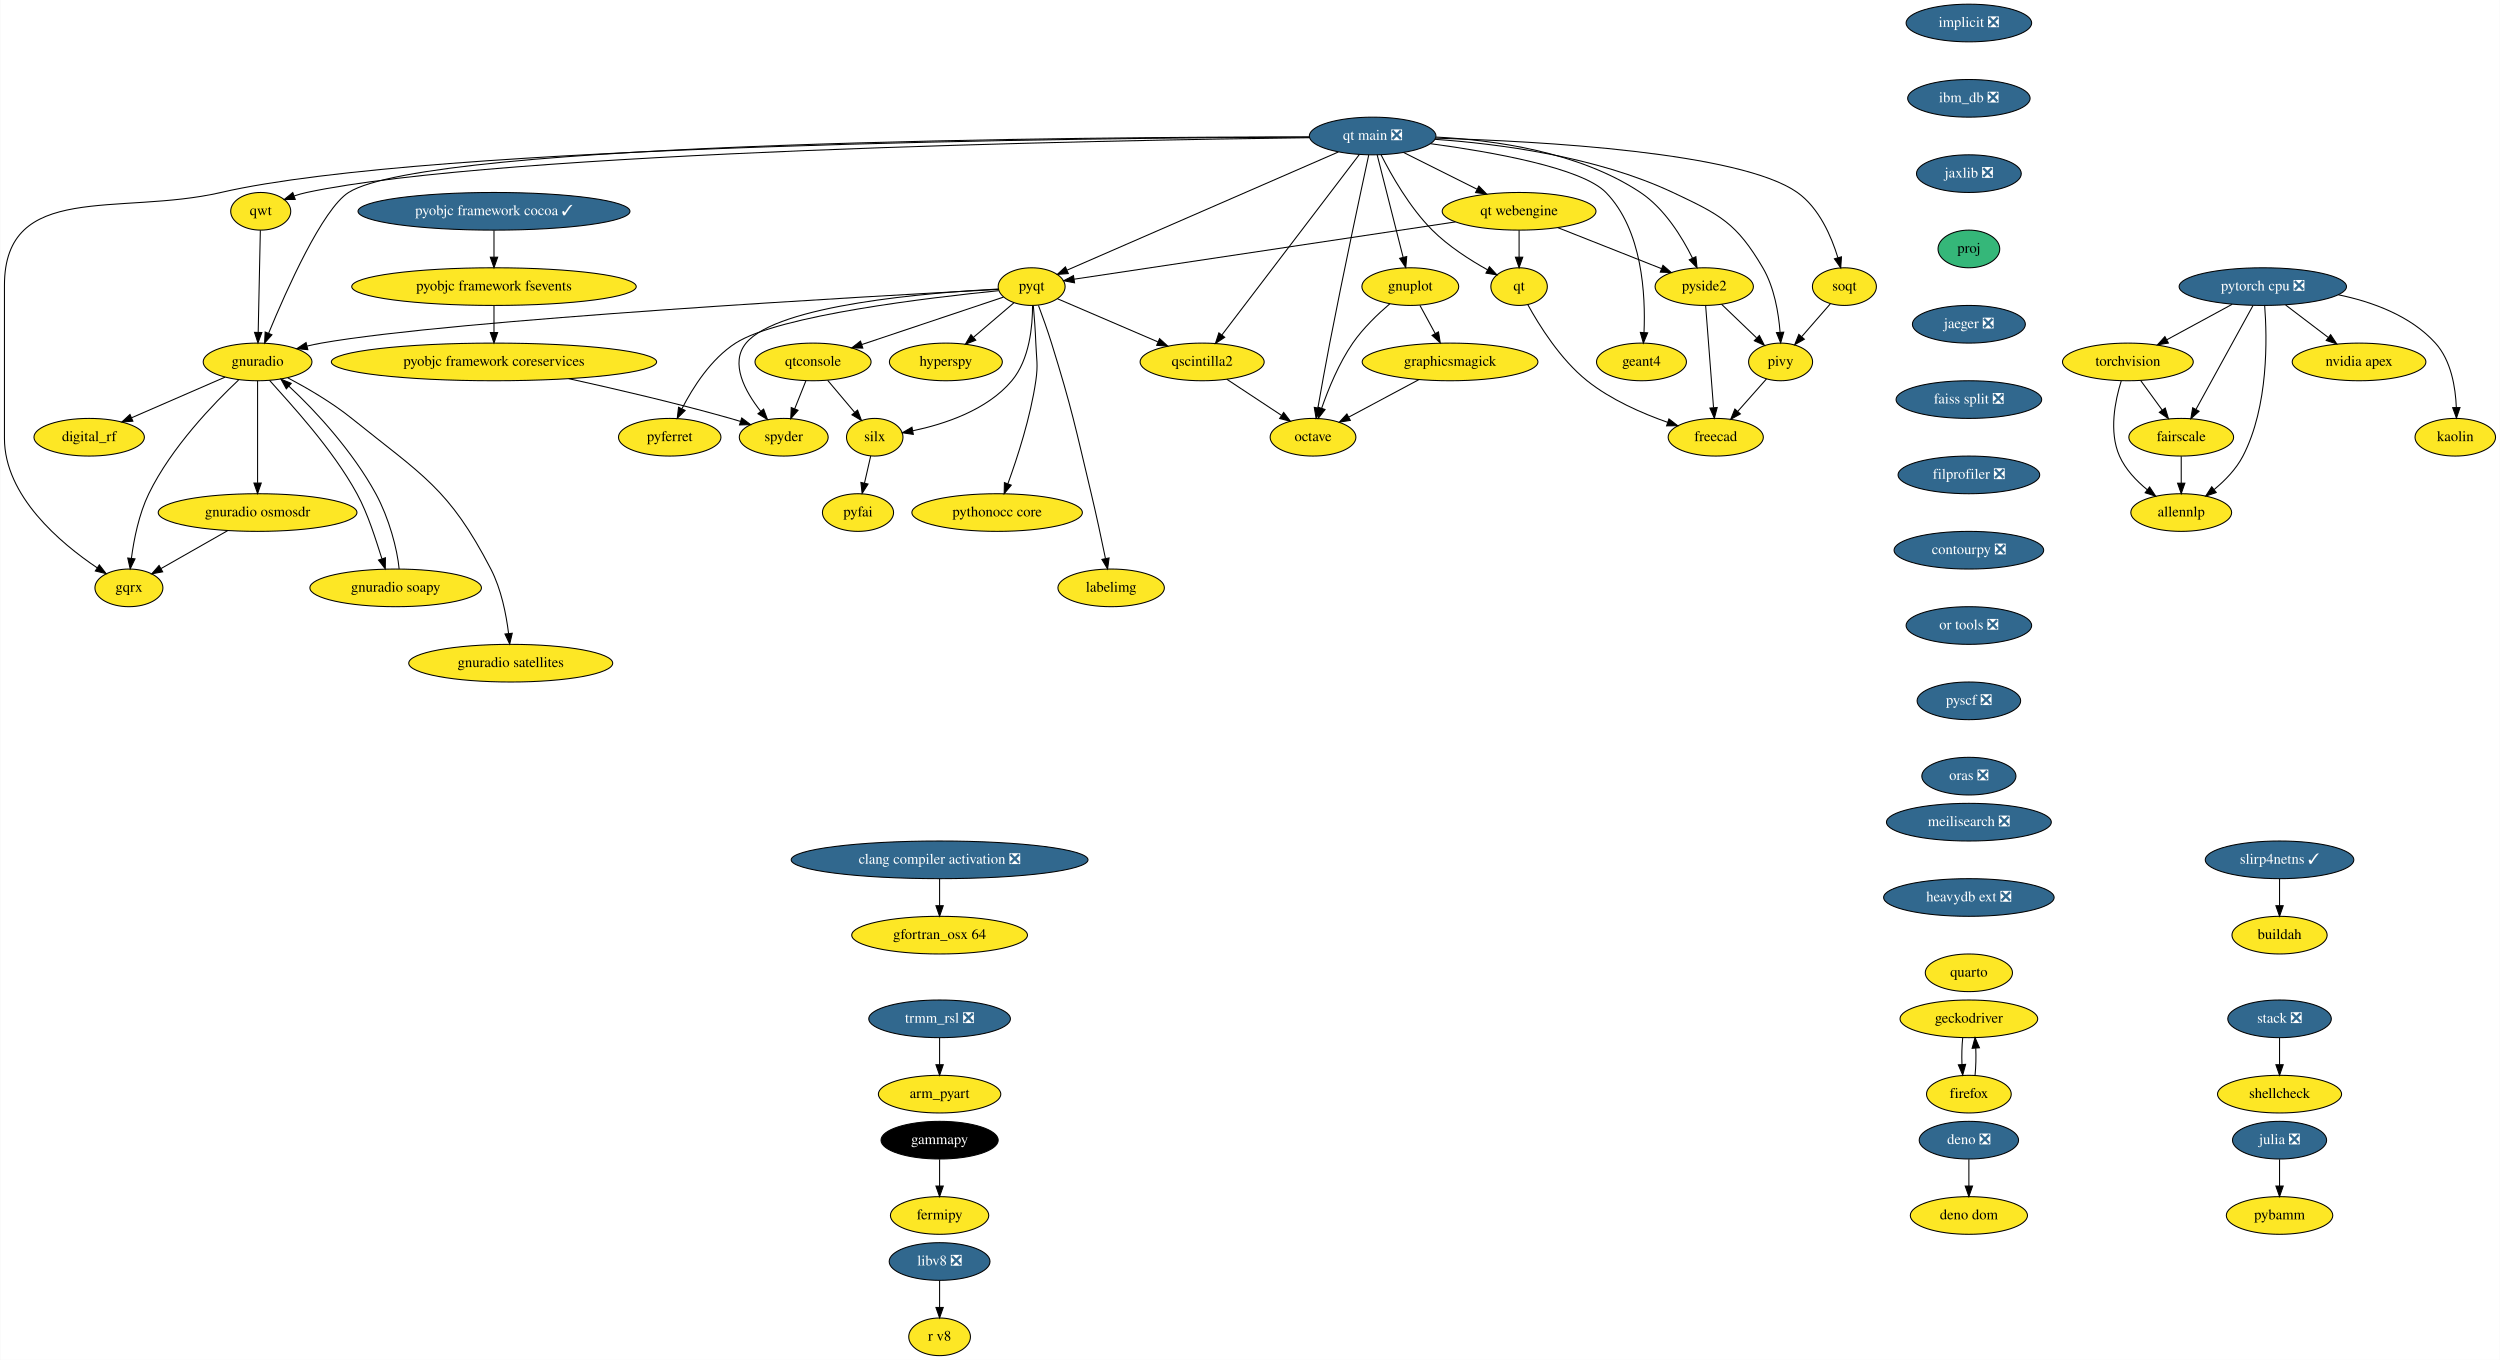
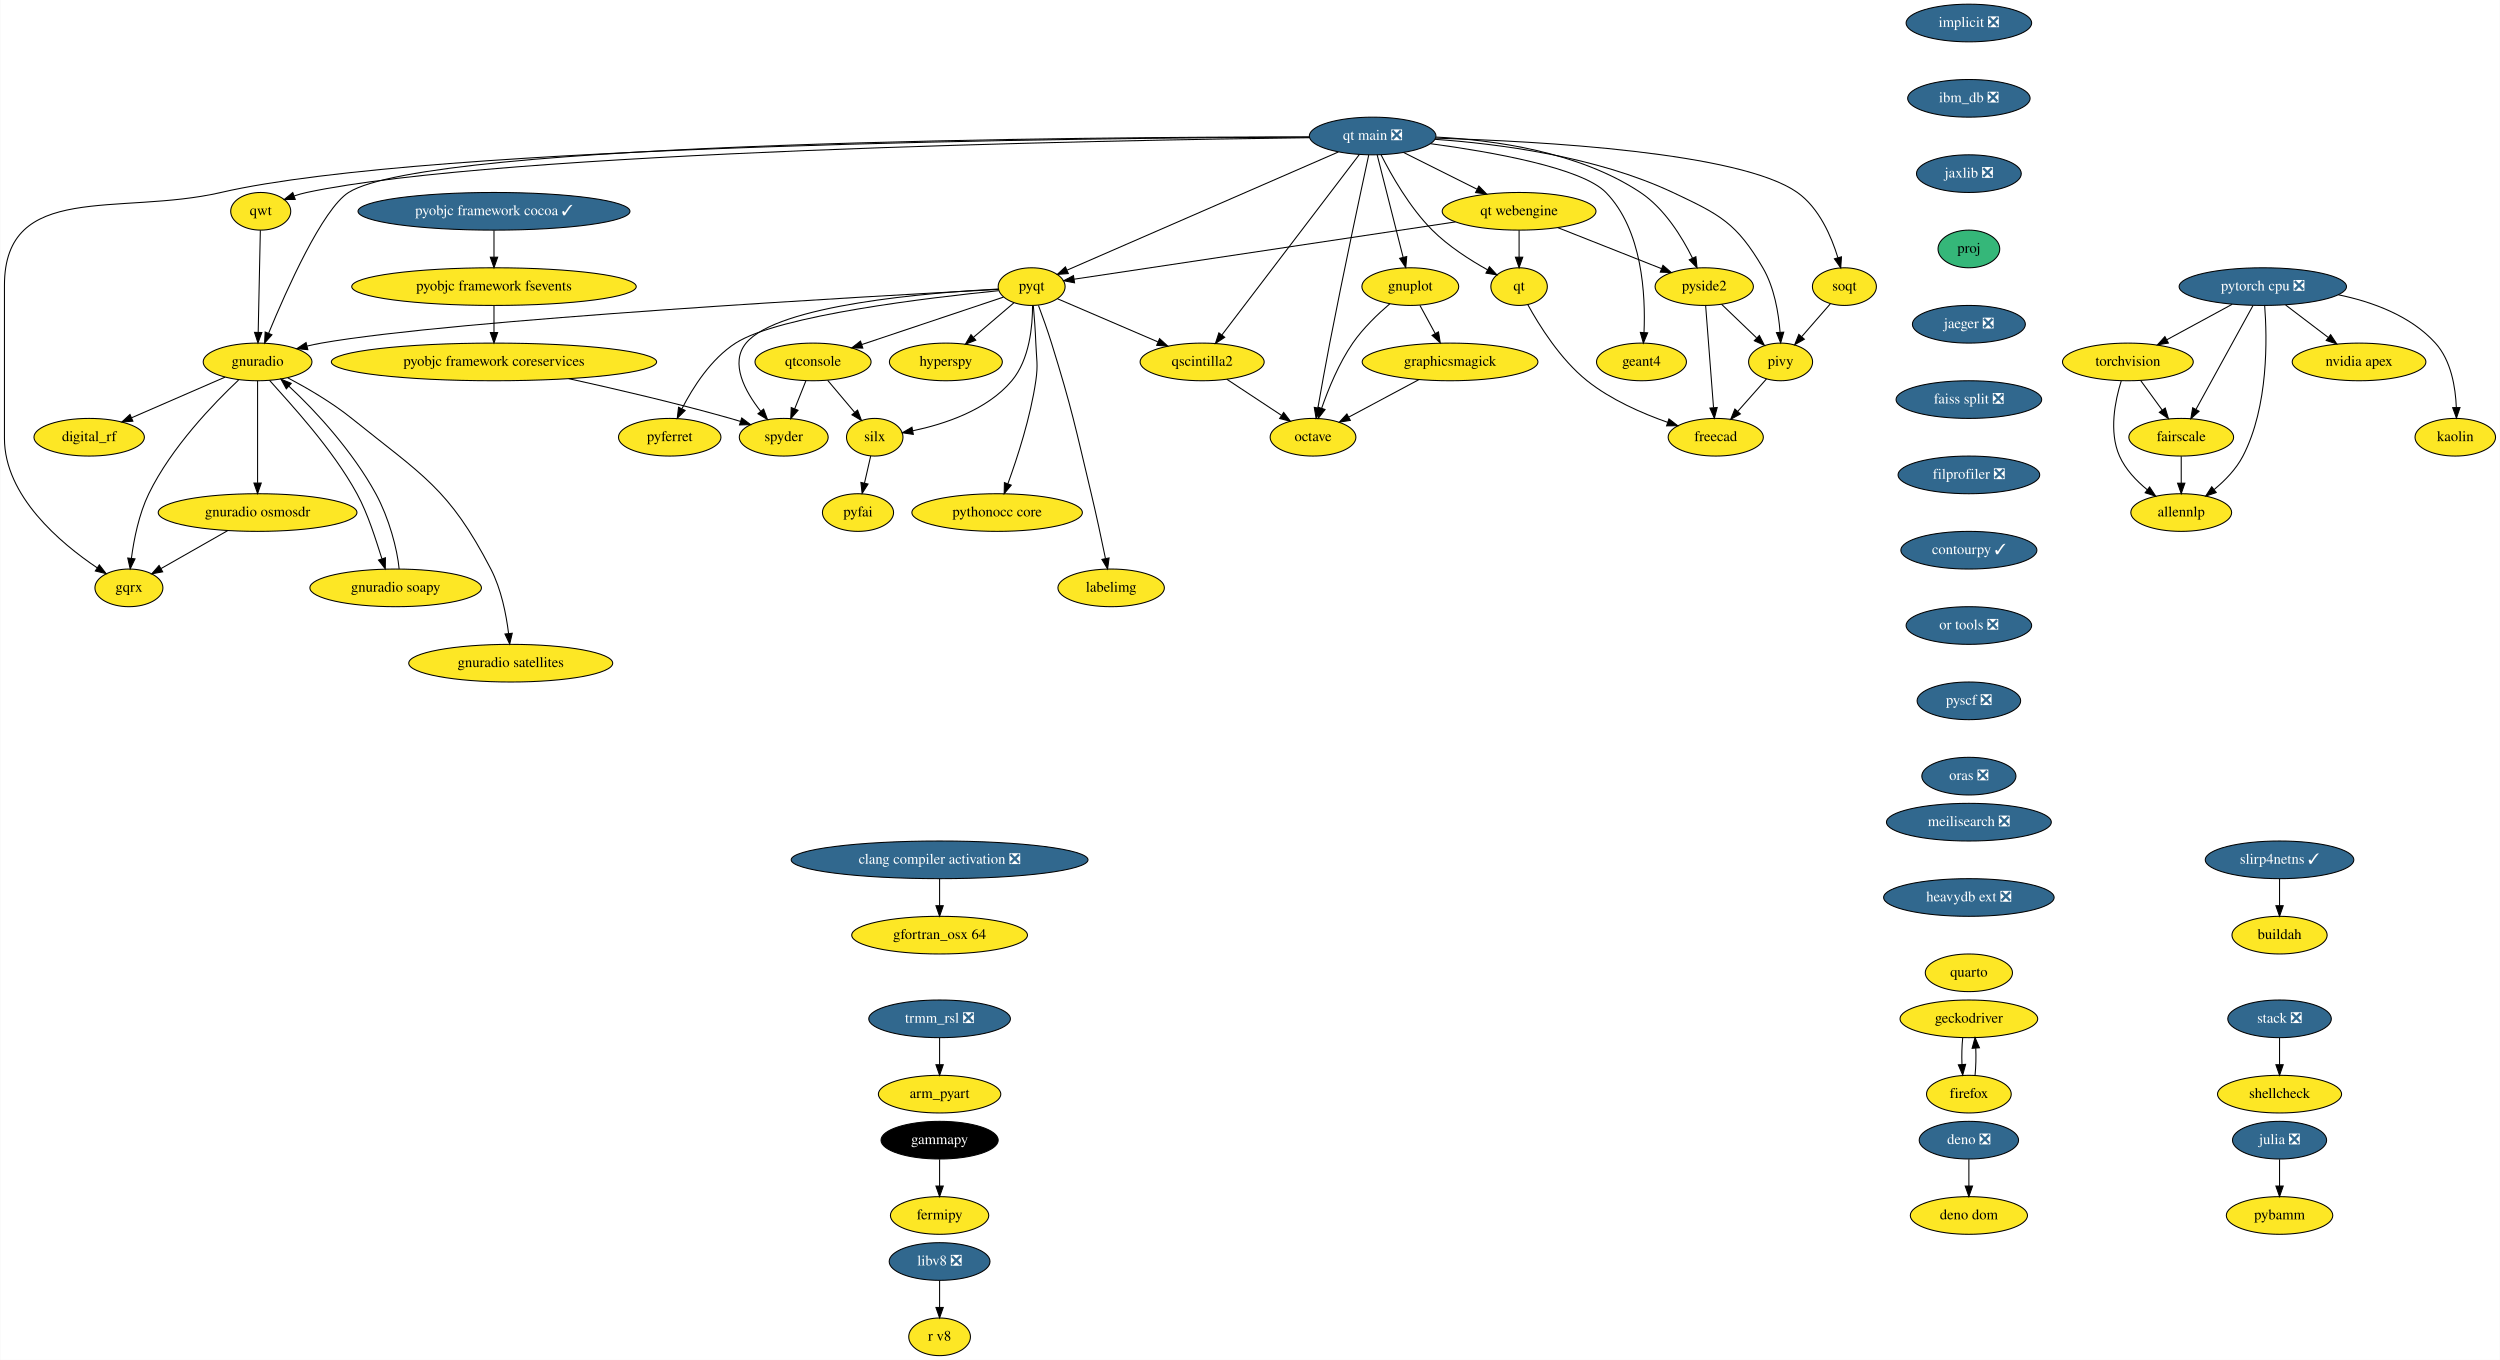
<svg xmlns="http://www.w3.org/2000/svg" xmlns:xlink="http://www.w3.org/1999/xlink" width="2390pt" height="1300pt" viewBox="0.00 0.00 2389.50 1300.00">
  <g id="graph0" class="graph" transform="scale(1 1) rotate(0) translate(4 1296)">
    <polygon fill="white" stroke="none" points="-4,4 -4,-1296 2385.5,-1296 2385.5,4 -4,4" />
    <g id="node1" class="node">
      <g id="a_node1">
        <a xlink:href="https://github.com/conda-forge/arm_pyart-feedstock" xlink:title="arm_pyart">
          <ellipse fill="#fde725" stroke="black" cx="894" cy="-250" rx="58.5" ry="18" />
          <text text-anchor="middle" x="894" y="-246.3" font-family="Times,serif" font-size="14.00">arm_pyart</text>
        </a>
      </g>
    </g>
    <g id="node2" class="node">
      <g id="a_node2">
        <a xlink:href="https://github.com/conda-forge/fermipy-feedstock" xlink:title="fermipy">
          <ellipse fill="#fde725" stroke="black" cx="894" cy="-134" rx="47" ry="18" />
          <text text-anchor="middle" x="894" y="-130.3" font-family="Times,serif" font-size="14.00">fermipy</text>
        </a>
      </g>
    </g>
    <g id="node3" class="node">
      <g id="a_node3">
        <a xlink:href="https://github.com/conda-forge/gammapy-feedstock" xlink:title="gammapy">
          <ellipse fill="#000000" stroke="black" cx="894" cy="-206" rx="56" ry="18" />
          <text text-anchor="middle" x="894" y="-202.3" font-family="Times,serif" font-size="14.00" fill="white">gammapy</text>
        </a>
      </g>
    </g>
    <g id="edge1" class="edge">
      <path fill="none" stroke="black" d="M894,-187.7C894,-179.98 894,-170.71 894,-162.11" />
      <polygon fill="black" stroke="black" points="897.5,-162.1 894,-152.1 890.5,-162.1 897.5,-162.1" />
    </g>
    <g id="node4" class="node">
      <g id="a_node4">
        <a xlink:href="https://github.com/conda-forge/gnuplot-feedstock" xlink:title="gnuplot">
          <ellipse fill="#fde725" stroke="black" cx="1344" cy="-1022" rx="46.29" ry="18" />
          <text text-anchor="middle" x="1344" y="-1018.3" font-family="Times,serif" font-size="14.00">gnuplot</text>
        </a>
      </g>
    </g>
    <g id="node5" class="node">
      <g id="a_node5">
        <a xlink:href="https://github.com/conda-forge/octave-feedstock" xlink:title="octave">
          <ellipse fill="#fde725" stroke="black" cx="1251" cy="-878" rx="41" ry="18" />
          <text text-anchor="middle" x="1251" y="-874.3" font-family="Times,serif" font-size="14.00">octave</text>
        </a>
      </g>
    </g>
    <g id="edge2" class="edge">
      <path fill="none" stroke="black" d="M1324.52,-1005.66C1313.03,-995.84 1298.86,-982.3 1289,-968 1275.72,-948.74 1265.65,-924.11 1259.22,-905.64" />
      <polygon fill="black" stroke="black" points="1262.52,-904.47 1256.03,-896.09 1255.88,-906.69 1262.52,-904.47" />
    </g>
    <g id="node6" class="node">
      <g id="a_node6">
        <a xlink:href="https://github.com/conda-forge/graphicsmagick-feedstock" xlink:title="graphicsmagick">
          <ellipse fill="#fde725" stroke="black" cx="1382" cy="-950" rx="84" ry="18" />
          <text text-anchor="middle" x="1382" y="-946.3" font-family="Times,serif" font-size="14.00">graphicsmagick</text>
        </a>
      </g>
    </g>
    <g id="edge3" class="edge">
      <path fill="none" stroke="black" d="M1353.2,-1004.05C1357.57,-996.01 1362.89,-986.2 1367.76,-977.23" />
      <polygon fill="black" stroke="black" points="1370.93,-978.73 1372.62,-968.28 1364.78,-975.39 1370.93,-978.73" />
    </g>
    <g id="edge4" class="edge">
      <path fill="none" stroke="black" d="M1352.27,-933.12C1332.28,-922.43 1305.88,-908.33 1285.04,-897.19" />
      <polygon fill="black" stroke="black" points="1286.67,-894.09 1276.2,-892.47 1283.37,-900.27 1286.67,-894.09" />
    </g>
    <g id="node7" class="node">
      <g id="a_node7">
        <a xlink:href="https://github.com/conda-forge/hyperspy-feedstock" xlink:title="hyperspy">
          <ellipse fill="#fde725" stroke="black" cx="900" cy="-950" rx="54" ry="18" />
          <text text-anchor="middle" x="900" y="-946.3" font-family="Times,serif" font-size="14.00">hyperspy</text>
        </a>
      </g>
    </g>
    <g id="node8" class="node">
      <g id="a_node8">
        <a xlink:href="https://github.com/conda-forge/implicit-feedstock/pull/48" xlink:title="implicit ❎">
          <ellipse fill="#31688e" stroke="black" cx="1878" cy="-1274" rx="60" ry="18" />
          <text text-anchor="middle" x="1878" y="-1270.3" font-family="Times,serif" font-size="14.00" fill="white">implicit ❎</text>
        </a>
      </g>
    </g>
    <g id="node9" class="node">
      <g id="a_node9">
        <a xlink:href="https://github.com/conda-forge/ibm_db-feedstock/pull/48" xlink:title="ibm_db ❎">
          <ellipse fill="#31688e" stroke="black" cx="1878" cy="-1202" rx="58.5" ry="18" />
          <text text-anchor="middle" x="1878" y="-1198.3" font-family="Times,serif" font-size="14.00" fill="white">ibm_db ❎</text>
        </a>
      </g>
    </g>
    <g id="node49" class="node">
      <g id="a_node49">
        <a xlink:href="https://github.com/conda-forge/jaxlib-feedstock/pull/145" xlink:title="jaxlib ❎">
          <ellipse fill="#31688e" stroke="black" cx="1878" cy="-1130" rx="50.09" ry="18" />
          <text text-anchor="middle" x="1878" y="-1126.3" font-family="Times,serif" font-size="14.00" fill="white">jaxlib ❎</text>
        </a>
      </g>
    </g>
    <g id="node10" class="node">
      <g id="a_node10">
        <a xlink:href="https://github.com/conda-forge/julia-feedstock/pull/218" xlink:title="julia ❎">
          <ellipse fill="#31688e" stroke="black" cx="2175" cy="-206" rx="45" ry="18" />
          <text text-anchor="middle" x="2175" y="-202.3" font-family="Times,serif" font-size="14.00" fill="white">julia ❎</text>
        </a>
      </g>
    </g>
    <g id="node11" class="node">
      <g id="a_node11">
        <a xlink:href="https://github.com/conda-forge/pybamm-feedstock" xlink:title="pybamm">
          <ellipse fill="#fde725" stroke="black" cx="2175" cy="-134" rx="50.89" ry="18" />
          <text text-anchor="middle" x="2175" y="-130.3" font-family="Times,serif" font-size="14.00">pybamm</text>
        </a>
      </g>
    </g>
    <g id="edge6" class="edge">
      <path fill="none" stroke="black" d="M2175,-187.7C2175,-179.98 2175,-170.71 2175,-162.11" />
      <polygon fill="black" stroke="black" points="2178.5,-162.1 2175,-152.1 2171.5,-162.1 2178.5,-162.1" />
    </g>
    <g id="node12" class="node">
      <g id="a_node12">
        <a xlink:href="https://github.com/conda-forge/pyfai-feedstock" xlink:title="pyfai">
          <ellipse fill="#fde725" stroke="black" cx="816" cy="-806" rx="34" ry="18" />
          <text text-anchor="middle" x="816" y="-802.3" font-family="Times,serif" font-size="14.00">pyfai</text>
        </a>
      </g>
    </g>
    <g id="node13" class="node">
      <g id="a_node13">
        <a xlink:href="https://github.com/conda-forge/pyferret-feedstock" xlink:title="pyferret">
          <ellipse fill="#fde725" stroke="black" cx="636" cy="-878" rx="48.99" ry="18" />
          <text text-anchor="middle" x="636" y="-874.3" font-family="Times,serif" font-size="14.00">pyferret</text>
        </a>
      </g>
    </g>
    <g id="node14" class="node">
      <g id="a_node14">
        <a xlink:href="https://github.com/conda-forge/pyobjc-framework-cocoa-feedstock/pull/54" xlink:title="pyobjc framework cocoa ✓">
          <ellipse fill="#31688e" stroke="black" cx="468" cy="-1094" rx="130" ry="18" />
          <text text-anchor="middle" x="468" y="-1090.3" font-family="Times,serif" font-size="14.00" fill="white">pyobjc framework cocoa ✓</text>
        </a>
      </g>
    </g>
    <g id="node15" class="node">
      <g id="a_node15">
        <a xlink:href="https://github.com/conda-forge/pyobjc-framework-fsevents-feedstock" xlink:title="pyobjc framework fsevents">
          <ellipse fill="#fde725" stroke="black" cx="468" cy="-1022" rx="136" ry="18" />
          <text text-anchor="middle" x="468" y="-1018.3" font-family="Times,serif" font-size="14.00">pyobjc framework fsevents</text>
        </a>
      </g>
    </g>
    <g id="edge7" class="edge">
      <path fill="none" stroke="black" d="M468,-1075.7C468,-1067.98 468,-1058.71 468,-1050.11" />
      <polygon fill="black" stroke="black" points="471.5,-1050.1 468,-1040.1 464.5,-1050.1 471.5,-1050.1" />
    </g>
    <g id="node16" class="node">
      <g id="a_node16">
        <a xlink:href="https://github.com/conda-forge/pyobjc-framework-coreservices-feedstock" xlink:title="pyobjc framework coreservices">
          <ellipse fill="#fde725" stroke="black" cx="468" cy="-950" rx="155.5" ry="18" />
          <text text-anchor="middle" x="468" y="-946.3" font-family="Times,serif" font-size="14.00">pyobjc framework coreservices</text>
        </a>
      </g>
    </g>
    <g id="edge8" class="edge">
      <path fill="none" stroke="black" d="M468,-1003.7C468,-995.98 468,-986.71 468,-978.11" />
      <polygon fill="black" stroke="black" points="471.5,-978.1 468,-968.1 464.5,-978.1 471.5,-978.1" />
    </g>
    <g id="node21" class="node">
      <g id="a_node21">
        <a xlink:href="https://github.com/conda-forge/spyder-feedstock" xlink:title="spyder">
          <ellipse fill="#fde725" stroke="black" cx="745" cy="-878" rx="42.49" ry="18" />
          <text text-anchor="middle" x="745" y="-874.3" font-family="Times,serif" font-size="14.00">spyder</text>
        </a>
      </g>
    </g>
    <g id="edge53" class="edge">
      <path fill="none" stroke="black" d="M539.43,-934C584.11,-924.19 642.72,-910.53 694,-896 697.14,-895.11 700.38,-894.15 703.63,-893.14" />
      <polygon fill="black" stroke="black" points="704.84,-896.43 713.31,-890.06 702.72,-889.76 704.84,-896.43" />
    </g>
    <g id="node17" class="node">
      <g id="a_node17">
        <a xlink:href="https://github.com/conda-forge/pyqt-feedstock" xlink:title="pyqt">
          <ellipse fill="#fde725" stroke="black" cx="982" cy="-1022" rx="32" ry="18" />
          <text text-anchor="middle" x="982" y="-1018.3" font-family="Times,serif" font-size="14.00">pyqt</text>
        </a>
      </g>
    </g>
    <g id="edge9" class="edge">
      <path fill="none" stroke="black" d="M965.01,-1006.5C953.93,-997.04 939.23,-984.49 926.61,-973.72" />
      <polygon fill="black" stroke="black" points="928.56,-970.78 918.68,-966.95 924.02,-976.1 928.56,-970.78" />
    </g>
    <g id="edge10" class="edge">
      <path fill="none" stroke="black" d="M950.44,-1018.09C885.69,-1011.63 740.45,-994.57 699,-968 675.47,-952.92 658.13,-925.64 647.66,-905.24" />
      <polygon fill="black" stroke="black" points="650.75,-903.59 643.21,-896.14 644.46,-906.66 650.75,-903.59" />
    </g>
    <g id="node18" class="node">
      <g id="a_node18">
        <a xlink:href="https://github.com/conda-forge/qscintilla2-feedstock" xlink:title="qscintilla2">
          <ellipse fill="#fde725" stroke="black" cx="1145" cy="-950" rx="59.29" ry="18" />
          <text text-anchor="middle" x="1145" y="-946.3" font-family="Times,serif" font-size="14.00">qscintilla2</text>
        </a>
      </g>
    </g>
    <g id="edge11" class="edge">
      <path fill="none" stroke="black" d="M1006.76,-1010.37C1032.15,-999.46 1072.14,-982.29 1102.59,-969.21" />
      <polygon fill="black" stroke="black" points="1104.3,-972.29 1112.11,-965.13 1101.54,-965.86 1104.3,-972.29" />
    </g>
    <g id="node19" class="node">
      <g id="a_node19">
        <a xlink:href="https://github.com/conda-forge/qtconsole-feedstock" xlink:title="qtconsole">
          <ellipse fill="#fde725" stroke="black" cx="773" cy="-950" rx="55.49" ry="18" />
          <text text-anchor="middle" x="773" y="-946.3" font-family="Times,serif" font-size="14.00">qtconsole</text>
        </a>
      </g>
    </g>
    <g id="edge12" class="edge">
      <path fill="none" stroke="black" d="M955.1,-1011.99C920.91,-1000.54 861.33,-980.58 819.66,-966.63" />
      <polygon fill="black" stroke="black" points="820.6,-963.25 810,-963.39 818.37,-969.89 820.6,-963.25" />
    </g>
    <g id="node20" class="node">
      <g id="a_node20">
        <a xlink:href="https://github.com/conda-forge/silx-feedstock" xlink:title="silx">
          <ellipse fill="#fde725" stroke="black" cx="832" cy="-878" rx="27" ry="18" />
          <text text-anchor="middle" x="832" y="-874.3" font-family="Times,serif" font-size="14.00">silx</text>
        </a>
      </g>
    </g>
    <g id="edge13" class="edge">
      <path fill="none" stroke="black" d="M982.86,-1003.89C982.92,-984.31 980.07,-952.33 963,-932 939.29,-903.76 898.28,-890.41 868.44,-884.2" />
      <polygon fill="black" stroke="black" points="868.88,-880.72 858.4,-882.29 867.57,-887.6 868.88,-880.72" />
    </g>
    <g id="edge14" class="edge">
      <path fill="none" stroke="black" d="M950,-1019.7C884.61,-1016.3 739.25,-1004.69 709,-968 693.23,-948.87 707.94,-921.92 723.03,-902.7" />
      <polygon fill="black" stroke="black" points="725.75,-904.91 729.44,-894.98 720.36,-900.44 725.75,-904.91" />
    </g>
    <g id="node22" class="node">
      <g id="a_node22">
        <a xlink:href="https://github.com/conda-forge/gnuradio-feedstock" xlink:title="gnuradio">
          <ellipse fill="#fde725" stroke="black" cx="242" cy="-950" rx="52" ry="18" />
          <text text-anchor="middle" x="242" y="-946.3" font-family="Times,serif" font-size="14.00">gnuradio</text>
        </a>
      </g>
    </g>
    <g id="edge15" class="edge">
      <path fill="none" stroke="black" d="M950.35,-1019.35C833.99,-1013.14 430.06,-990.45 303,-968 298.56,-967.22 293.97,-966.24 289.4,-965.17" />
      <polygon fill="black" stroke="black" points="290.04,-961.72 279.48,-962.68 288.33,-968.51 290.04,-961.72" />
    </g>
    <g id="node23" class="node">
      <g id="a_node23">
        <a xlink:href="https://github.com/conda-forge/pythonocc-core-feedstock" xlink:title="pythonocc core">
          <ellipse fill="#fde725" stroke="black" cx="949" cy="-806" rx="81.49" ry="18" />
          <text text-anchor="middle" x="949" y="-802.3" font-family="Times,serif" font-size="14.00">pythonocc core</text>
        </a>
      </g>
    </g>
    <g id="edge16" class="edge">
      <path fill="none" stroke="black" d="M983.62,-1003.83C984.52,-993.47 985.55,-979.99 986,-968 986.6,-952.01 988.29,-947.83 986,-932 980.95,-897.16 968.38,-858.5 959.28,-833.53" />
      <polygon fill="black" stroke="black" points="962.52,-832.19 955.75,-824.04 955.96,-834.63 962.52,-832.19" />
    </g>
    <g id="node24" class="node">
      <g id="a_node24">
        <a xlink:href="https://github.com/conda-forge/labelimg-feedstock" xlink:title="labelimg">
          <ellipse fill="#fde725" stroke="black" cx="1058" cy="-734" rx="50.89" ry="18" />
          <text text-anchor="middle" x="1058" y="-730.3" font-family="Times,serif" font-size="14.00">labelimg</text>
        </a>
      </g>
    </g>
    <g id="edge17" class="edge">
      <path fill="none" stroke="black" d="M988.54,-1003.94C992.39,-993.61 997.23,-980.14 1001,-968 1020.63,-904.79 1023.64,-888.38 1039,-824 1043.92,-803.38 1048.9,-779.93 1052.53,-762.28" />
      <polygon fill="black" stroke="black" points="1056.03,-762.61 1054.6,-752.12 1049.17,-761.22 1056.03,-762.61" />
    </g>
    <g id="edge18" class="edge">
      <path fill="none" stroke="black" d="M1168.52,-933.46C1183.86,-923.34 1204.02,-910.02 1220.58,-899.09" />
      <polygon fill="black" stroke="black" points="1222.93,-901.73 1229.35,-893.3 1219.07,-895.89 1222.93,-901.73" />
    </g>
    <g id="edge19" class="edge">
      <path fill="none" stroke="black" d="M786.98,-932.41C794.65,-923.31 804.27,-911.9 812.65,-901.96" />
      <polygon fill="black" stroke="black" points="815.56,-903.94 819.32,-894.04 810.2,-899.43 815.56,-903.94" />
    </g>
    <g id="edge20" class="edge">
      <path fill="none" stroke="black" d="M766.22,-932.05C762.99,-923.97 759.05,-914.12 755.44,-905.11" />
      <polygon fill="black" stroke="black" points="758.68,-903.77 751.72,-895.79 752.18,-906.37 758.68,-903.77" />
    </g>
    <g id="edge21" class="edge">
      <path fill="none" stroke="black" d="M828.13,-860.05C826.35,-852.26 824.19,-842.82 822.19,-834.08" />
      <polygon fill="black" stroke="black" points="825.59,-833.24 819.95,-824.28 818.76,-834.8 825.59,-833.24" />
    </g>
    <g id="node25" class="node">
      <g id="a_node25">
        <a xlink:href="https://github.com/conda-forge/digital_rf-feedstock" xlink:title="digital_rf">
          <ellipse fill="#fde725" stroke="black" cx="81" cy="-878" rx="52.79" ry="18" />
          <text text-anchor="middle" x="81" y="-874.3" font-family="Times,serif" font-size="14.00">digital_rf</text>
        </a>
      </g>
    </g>
    <g id="edge22" class="edge">
      <path fill="none" stroke="black" d="M210.96,-935.5C185.54,-924.45 149.37,-908.73 121.65,-896.67" />
      <polygon fill="black" stroke="black" points="122.79,-893.35 112.22,-892.57 120,-899.77 122.79,-893.35" />
    </g>
    <g id="node26" class="node">
      <g id="a_node26">
        <a xlink:href="https://github.com/conda-forge/gnuradio-osmosdr-feedstock" xlink:title="gnuradio osmosdr">
          <ellipse fill="#fde725" stroke="black" cx="242" cy="-806" rx="95" ry="18" />
          <text text-anchor="middle" x="242" y="-802.3" font-family="Times,serif" font-size="14.00">gnuradio osmosdr</text>
        </a>
      </g>
    </g>
    <g id="edge23" class="edge">
      <path fill="none" stroke="black" d="M242,-931.87C242,-907.67 242,-863.21 242,-834.39" />
      <polygon fill="black" stroke="black" points="245.5,-834.19 242,-824.19 238.5,-834.19 245.5,-834.19" />
    </g>
    <g id="node27" class="node">
      <g id="a_node27">
        <a xlink:href="https://github.com/conda-forge/gnuradio-soapy-feedstock" xlink:title="gnuradio soapy">
          <ellipse fill="#fde725" stroke="black" cx="374" cy="-734" rx="82" ry="18" />
          <text text-anchor="middle" x="374" y="-730.3" font-family="Times,serif" font-size="14.00">gnuradio soapy</text>
        </a>
      </g>
    </g>
    <g id="edge24" class="edge">
      <path fill="none" stroke="black" d="M253.42,-932.4C273.43,-909.86 313.34,-867.37 337,-824 347.68,-804.41 354.98,-780.14 360.84,-761.89" />
      <polygon fill="black" stroke="black" points="364.23,-762.78 364.05,-752.19 357.58,-760.58 364.23,-762.78" />
    </g>
    <g id="node28" class="node">
      <g id="a_node28">
        <a xlink:href="https://github.com/conda-forge/gqrx-feedstock" xlink:title="gqrx">
          <ellipse fill="#fde725" stroke="black" cx="119" cy="-734" rx="32.5" ry="18" />
          <text text-anchor="middle" x="119" y="-730.3" font-family="Times,serif" font-size="14.00">gqrx</text>
        </a>
      </g>
    </g>
    <g id="edge25" class="edge">
      <path fill="none" stroke="black" d="M223.84,-932.72C200.26,-910.53 159.58,-868.44 138,-824 128.54,-804.52 123.76,-780.38 121.36,-762.16" />
      <polygon fill="black" stroke="black" points="124.84,-761.72 120.21,-752.19 117.88,-762.53 124.84,-761.72" />
    </g>
    <g id="node29" class="node">
      <g id="a_node29">
        <a xlink:href="https://github.com/conda-forge/gnuradio-satellites-feedstock" xlink:title="gnuradio satellites">
          <ellipse fill="#fde725" stroke="black" cx="484" cy="-662" rx="97.5" ry="18" />
          <text text-anchor="middle" x="484" y="-658.3" font-family="Times,serif" font-size="14.00">gnuradio satellites</text>
        </a>
      </g>
    </g>
    <g id="edge26" class="edge">
      <path fill="none" stroke="black" d="M270.95,-934.75C289.31,-925.06 313.09,-911.25 332,-896 399.82,-841.31 424.92,-829.36 465,-752 474.96,-732.77 479.71,-708.61 481.96,-690.32" />
      <polygon fill="black" stroke="black" points="485.45,-690.62 483.02,-680.31 478.49,-689.88 485.45,-690.62" />
    </g>
    <g id="edge51" class="edge">
      <path fill="none" stroke="black" d="M213.47,-788.76C194.36,-777.89 169.21,-763.57 149.67,-752.45" />
      <polygon fill="black" stroke="black" points="151.27,-749.34 140.85,-747.43 147.81,-755.42 151.27,-749.34" />
    </g>
    <g id="edge52" class="edge">
      <path fill="none" stroke="black" d="M377.31,-752.19C375.63,-770.71 367.72,-800.68 355,-824 333.19,-863.98 297.57,-903.21 271.96,-926.76" />
      <polygon fill="black" stroke="black" points="269.48,-924.27 264.35,-933.54 274.14,-929.49 269.48,-924.27" />
    </g>
    <g id="node30" class="node">
      <g id="a_node30">
        <a xlink:href="https://github.com/conda-forge/qt-feedstock" xlink:title="qt">
          <ellipse fill="#fde725" stroke="black" cx="1448" cy="-1022" rx="27" ry="18" />
          <text text-anchor="middle" x="1448" y="-1018.3" font-family="Times,serif" font-size="14.00">qt</text>
        </a>
      </g>
    </g>
    <g id="node31" class="node">
      <g id="a_node31">
        <a xlink:href="https://github.com/conda-forge/freecad-feedstock" xlink:title="freecad">
          <ellipse fill="#fde725" stroke="black" cx="1636" cy="-878" rx="45.5" ry="18" />
          <text text-anchor="middle" x="1636" y="-874.3" font-family="Times,serif" font-size="14.00">freecad</text>
        </a>
      </g>
    </g>
    <g id="edge27" class="edge">
      <path fill="none" stroke="black" d="M1456.28,-1004.83C1467.01,-985.26 1487.42,-952.41 1513,-932 1535.71,-913.88 1565.54,-900.83 1590.14,-892.21" />
      <polygon fill="black" stroke="black" points="1591.27,-895.52 1599.63,-889.01 1589.03,-888.89 1591.27,-895.52" />
    </g>
    <g id="node32" class="node">
      <g id="a_node32">
        <a xlink:href="https://github.com/conda-forge/stack-feedstock/pull/35" xlink:title="stack ❎">
          <ellipse fill="#31688e" stroke="black" cx="2175" cy="-322" rx="49.5" ry="18" />
          <text text-anchor="middle" x="2175" y="-318.3" font-family="Times,serif" font-size="14.00" fill="white">stack ❎</text>
        </a>
      </g>
    </g>
    <g id="node33" class="node">
      <g id="a_node33">
        <a xlink:href="https://github.com/conda-forge/shellcheck-feedstock" xlink:title="shellcheck">
          <ellipse fill="#fde725" stroke="black" cx="2175" cy="-250" rx="59.29" ry="18" />
          <text text-anchor="middle" x="2175" y="-246.3" font-family="Times,serif" font-size="14.00">shellcheck</text>
        </a>
      </g>
    </g>
    <g id="edge28" class="edge">
      <path fill="none" stroke="black" d="M2175,-303.7C2175,-295.98 2175,-286.71 2175,-278.11" />
      <polygon fill="black" stroke="black" points="2178.5,-278.1 2175,-268.1 2171.5,-278.1 2178.5,-278.1" />
    </g>
    <g id="node34" class="node">
      <g id="a_node34">
        <a xlink:href="https://github.com/conda-forge/torchvision-feedstock" xlink:title="torchvision">
          <ellipse fill="#fde725" stroke="black" cx="2030" cy="-950" rx="62.5" ry="18" />
          <text text-anchor="middle" x="2030" y="-946.3" font-family="Times,serif" font-size="14.00">torchvision</text>
        </a>
      </g>
    </g>
    <g id="node35" class="node">
      <g id="a_node35">
        <a xlink:href="https://github.com/conda-forge/allennlp-feedstock" xlink:title="allennlp">
          <ellipse fill="#fde725" stroke="black" cx="2081" cy="-806" rx="48.19" ry="18" />
          <text text-anchor="middle" x="2081" y="-802.3" font-family="Times,serif" font-size="14.00">allennlp</text>
        </a>
      </g>
    </g>
    <g id="edge29" class="edge">
      <path fill="none" stroke="black" d="M2023.63,-931.78C2017.84,-913.23 2011.64,-883.24 2022,-860 2027.68,-847.27 2038.08,-836.33 2048.6,-827.74" />
      <polygon fill="black" stroke="black" points="2050.76,-830.5 2056.58,-821.64 2046.51,-824.93 2050.76,-830.5" />
    </g>
    <g id="node36" class="node">
      <g id="a_node36">
        <a xlink:href="https://github.com/conda-forge/fairscale-feedstock" xlink:title="fairscale">
          <ellipse fill="#fde725" stroke="black" cx="2081" cy="-878" rx="50.09" ry="18" />
          <text text-anchor="middle" x="2081" y="-874.3" font-family="Times,serif" font-size="14.00">fairscale</text>
        </a>
      </g>
    </g>
    <g id="edge30" class="edge">
      <path fill="none" stroke="black" d="M2042.35,-932.05C2048.48,-923.63 2056.02,-913.28 2062.81,-903.97" />
      <polygon fill="black" stroke="black" points="2065.71,-905.93 2068.77,-895.79 2060.05,-901.81 2065.71,-905.93" />
    </g>
    <g id="edge31" class="edge">
      <path fill="none" stroke="black" d="M2081,-859.7C2081,-851.98 2081,-842.71 2081,-834.11" />
      <polygon fill="black" stroke="black" points="2084.5,-834.1 2081,-824.1 2077.5,-834.1 2084.5,-834.1" />
    </g>
    <g id="node37" class="node">
      <g id="a_node37">
        <a xlink:href="https://github.com/conda-forge/trmm_rsl-feedstock/pull/20" xlink:title="trmm_rsl ❎">
          <ellipse fill="#31688e" stroke="black" cx="894" cy="-322" rx="67.69" ry="18" />
          <text text-anchor="middle" x="894" y="-318.3" font-family="Times,serif" font-size="14.00" fill="white">trmm_rsl ❎</text>
        </a>
      </g>
    </g>
    <g id="edge32" class="edge">
      <path fill="none" stroke="black" d="M894,-303.7C894,-295.98 894,-286.71 894,-278.11" />
      <polygon fill="black" stroke="black" points="897.5,-278.1 894,-268.1 890.5,-278.1 897.5,-278.1" />
    </g>
    <g id="node38" class="node">
      <g id="a_node38">
        <a xlink:href="https://github.com/conda-forge/qwt-feedstock" xlink:title="qwt">
          <ellipse fill="#fde725" stroke="black" cx="245" cy="-1094" rx="28.7" ry="18" />
          <text text-anchor="middle" x="245" y="-1090.3" font-family="Times,serif" font-size="14.00">qwt</text>
        </a>
      </g>
    </g>
    <g id="edge33" class="edge">
      <path fill="none" stroke="black" d="M244.64,-1075.87C244.13,-1051.67 243.19,-1007.21 242.58,-978.39" />
      <polygon fill="black" stroke="black" points="246.07,-978.11 242.36,-968.19 239.08,-978.26 246.07,-978.11" />
    </g>
    <g id="node39" class="node">
      <g id="a_node39">
        <a xlink:href="https://github.com/conda-forge/pivy-feedstock" xlink:title="pivy">
          <ellipse fill="#fde725" stroke="black" cx="1698" cy="-950" rx="30.59" ry="18" />
          <text text-anchor="middle" x="1698" y="-946.3" font-family="Times,serif" font-size="14.00">pivy</text>
        </a>
      </g>
    </g>
    <g id="edge34" class="edge">
      <path fill="none" stroke="black" d="M1684.55,-933.81C1676.49,-924.71 1666.07,-912.95 1656.95,-902.65" />
      <polygon fill="black" stroke="black" points="1659.54,-900.3 1650.29,-895.13 1654.3,-904.94 1659.54,-900.3" />
    </g>
    <g id="node40" class="node">
      <g id="a_node40">
        <a xlink:href="https://github.com/conda-forge/geckodriver-feedstock" xlink:title="geckodriver">
          <ellipse fill="#fde725" stroke="black" cx="1878" cy="-322" rx="65.79" ry="18" />
          <text text-anchor="middle" x="1878" y="-318.3" font-family="Times,serif" font-size="14.00">geckodriver</text>
        </a>
      </g>
    </g>
    <g id="node41" class="node">
      <g id="a_node41">
        <a xlink:href="https://github.com/conda-forge/firefox-feedstock" xlink:title="firefox">
          <ellipse fill="#fde725" stroke="black" cx="1878" cy="-250" rx="40.5" ry="18" />
          <text text-anchor="middle" x="1878" y="-246.3" font-family="Times,serif" font-size="14.00">firefox</text>
        </a>
      </g>
    </g>
    <g id="edge35" class="edge">
      <path fill="none" stroke="black" d="M1872.12,-304.05C1871.3,-296.35 1871.06,-287.03 1871.39,-278.36" />
      <polygon fill="black" stroke="black" points="1874.89,-278.49 1872.09,-268.28 1867.91,-278.01 1874.89,-278.49" />
    </g>
    <g id="edge36" class="edge">
      <path fill="none" stroke="black" d="M1883.91,-268.28C1884.71,-276.03 1884.94,-285.36 1884.59,-294.01" />
      <polygon fill="black" stroke="black" points="1881.09,-293.83 1883.88,-304.05 1888.08,-294.33 1881.09,-293.83" />
    </g>
    <g id="node42" class="node">
      <g id="a_node42">
        <a xlink:href="https://github.com/conda-forge/pyside2-feedstock" xlink:title="pyside2">
          <ellipse fill="#fde725" stroke="black" cx="1625" cy="-1022" rx="47" ry="18" />
          <text text-anchor="middle" x="1625" y="-1018.3" font-family="Times,serif" font-size="14.00">pyside2</text>
        </a>
      </g>
    </g>
    <g id="edge37" class="edge">
      <path fill="none" stroke="black" d="M1626.33,-1003.87C1628.2,-979.67 1631.65,-935.21 1633.88,-906.39" />
      <polygon fill="black" stroke="black" points="1637.39,-906.43 1634.67,-896.19 1630.41,-905.89 1637.39,-906.43" />
    </g>
    <g id="edge38" class="edge">
      <path fill="none" stroke="black" d="M1641.56,-1005.12C1651.45,-995.64 1664.15,-983.46 1674.99,-973.06" />
      <polygon fill="black" stroke="black" points="1677.7,-975.31 1682.5,-965.86 1672.86,-970.26 1677.7,-975.31" />
    </g>
    <g id="node43" class="node">
      <g id="a_node43">
        <a xlink:href="https://github.com/conda-forge/soqt-feedstock" xlink:title="soqt">
          <ellipse fill="#fde725" stroke="black" cx="1759" cy="-1022" rx="30.59" ry="18" />
          <text text-anchor="middle" x="1759" y="-1018.3" font-family="Times,serif" font-size="14.00">soqt</text>
        </a>
      </g>
    </g>
    <g id="edge39" class="edge">
      <path fill="none" stroke="black" d="M1745.46,-1005.46C1737.49,-996.31 1727.24,-984.55 1718.31,-974.31" />
      <polygon fill="black" stroke="black" points="1720.71,-971.73 1711.5,-966.49 1715.43,-976.33 1720.71,-971.73" />
    </g>
    <g id="node44" class="node">
      <g id="a_node44">
        <a xlink:href="https://github.com/conda-forge/pytorch-cpu-feedstock/pull/119" xlink:title="pytorch cpu ❎">
          <ellipse fill="#31688e" stroke="black" cx="2159" cy="-1022" rx="80" ry="18" />
          <text text-anchor="middle" x="2159" y="-1018.3" font-family="Times,serif" font-size="14.00" fill="white">pytorch cpu ❎</text>
        </a>
      </g>
    </g>
    <g id="edge40" class="edge">
      <path fill="none" stroke="black" d="M2129.73,-1005.12C2111.16,-995.04 2086.98,-981.92 2067.08,-971.12" />
      <polygon fill="black" stroke="black" points="2068.73,-968.03 2058.27,-966.34 2065.39,-974.19 2068.73,-968.03" />
    </g>
    <g id="edge41" class="edge">
      <path fill="none" stroke="black" d="M2160.77,-1003.88C2163.15,-973.17 2164.61,-907.48 2140,-860 2133.54,-847.53 2122.86,-836.58 2112.35,-827.93" />
      <polygon fill="black" stroke="black" points="2114.46,-825.14 2104.42,-821.76 2110.17,-830.66 2114.46,-825.14" />
    </g>
    <g id="edge42" class="edge">
      <path fill="none" stroke="black" d="M2149.59,-1003.87C2136.05,-979.22 2110.96,-933.54 2095.17,-904.79" />
      <polygon fill="black" stroke="black" points="2098.08,-902.83 2090.2,-895.75 2091.95,-906.2 2098.08,-902.83" />
    </g>
    <g id="node45" class="node">
      <g id="a_node45">
        <a xlink:href="https://github.com/conda-forge/nvidia-apex-feedstock" xlink:title="nvidia apex">
          <ellipse fill="#fde725" stroke="black" cx="2251" cy="-950" rx="63.89" ry="18" />
          <text text-anchor="middle" x="2251" y="-946.3" font-family="Times,serif" font-size="14.00">nvidia apex</text>
        </a>
      </g>
    </g>
    <g id="edge43" class="edge">
      <path fill="none" stroke="black" d="M2180.8,-1004.41C2192.92,-995.19 2208.17,-983.59 2221.36,-973.55" />
      <polygon fill="black" stroke="black" points="2223.83,-976.07 2229.67,-967.23 2219.59,-970.5 2223.83,-976.07" />
    </g>
    <g id="node46" class="node">
      <g id="a_node46">
        <a xlink:href="https://github.com/conda-forge/kaolin-feedstock" xlink:title="kaolin">
          <ellipse fill="#fde725" stroke="black" cx="2343" cy="-878" rx="38.5" ry="18" />
          <text text-anchor="middle" x="2343" y="-874.3" font-family="Times,serif" font-size="14.00">kaolin</text>
        </a>
      </g>
    </g>
    <g id="edge44" class="edge">
      <path fill="none" stroke="black" d="M2231.23,-1014.19C2263.9,-1007.42 2300.39,-994.11 2324,-968 2339.02,-951.39 2343.23,-925.89 2344,-906.43" />
      <polygon fill="black" stroke="black" points="2347.5,-906.38 2344.12,-896.34 2340.5,-906.3 2347.5,-906.38" />
    </g>
    <g id="node47" class="node">
      <g id="a_node47">
        <a xlink:href="https://github.com/conda-forge/gfortran_osx-64-feedstock" xlink:title="gfortran_osx 64">
          <ellipse fill="#fde725" stroke="black" cx="894" cy="-402" rx="84" ry="18" />
          <text text-anchor="middle" x="894" y="-398.3" font-family="Times,serif" font-size="14.00">gfortran_osx 64</text>
        </a>
      </g>
    </g>
    <g id="node48" class="node">
      <g id="a_node48">
        <a xlink:href="https://github.com/conda-forge/geant4-feedstock" xlink:title="geant4">
          <ellipse fill="#fde725" stroke="black" cx="1565" cy="-950" rx="43" ry="18" />
          <text text-anchor="middle" x="1565" y="-946.3" font-family="Times,serif" font-size="14.00">geant4</text>
        </a>
      </g>
    </g>
    <g id="node50" class="node">
      <g id="a_node50">
        <a xlink:href="https://github.com/conda-forge/proj-feedstock" xlink:title="proj">
          <ellipse fill="#35b779" stroke="black" cx="1878" cy="-1058" rx="29.5" ry="18" />
          <text text-anchor="middle" x="1878" y="-1054.3" font-family="Times,serif" font-size="14.00">proj</text>
        </a>
      </g>
    </g>
    <g id="node54" class="node">
      <g id="a_node54">
        <a xlink:href="https://github.com/conda-forge/jaeger-feedstock/pull/24" xlink:title="jaeger ❎">
          <ellipse fill="#31688e" stroke="black" cx="1878" cy="-986" rx="54" ry="18" />
          <text text-anchor="middle" x="1878" y="-982.3" font-family="Times,serif" font-size="14.00" fill="white">jaeger ❎</text>
        </a>
      </g>
    </g>
    <g id="node51" class="node">
      <g id="a_node51">
        <a xlink:href="https://github.com/conda-forge/libv8-feedstock/pull/77" xlink:title="libv8 ❎">
          <ellipse fill="#31688e" stroke="black" cx="894" cy="-90" rx="48.19" ry="18" />
          <text text-anchor="middle" x="894" y="-86.3" font-family="Times,serif" font-size="14.00" fill="white">libv8 ❎</text>
        </a>
      </g>
    </g>
    <g id="node52" class="node">
      <g id="a_node52">
        <a xlink:href="https://github.com/conda-forge/r-v8-feedstock" xlink:title="r v8">
          <ellipse fill="#fde725" stroke="black" cx="894" cy="-18" rx="29.5" ry="18" />
          <text text-anchor="middle" x="894" y="-14.3" font-family="Times,serif" font-size="14.00">r v8</text>
        </a>
      </g>
    </g>
    <g id="edge47" class="edge">
      <path fill="none" stroke="black" d="M894,-71.7C894,-63.98 894,-54.71 894,-46.11" />
      <polygon fill="black" stroke="black" points="897.5,-46.1 894,-36.1 890.5,-46.1 897.5,-46.1" />
    </g>
    <g id="node53" class="node">
      <g id="a_node53">
        <a xlink:href="https://github.com/conda-forge/clang-compiler-activation-feedstock/pull/85" xlink:title="clang compiler activation ❎">
          <ellipse fill="#31688e" stroke="black" cx="894" cy="-474" rx="141.88" ry="18" />
          <text text-anchor="middle" x="894" y="-470.3" font-family="Times,serif" font-size="14.00" fill="white">clang compiler activation ❎</text>
        </a>
      </g>
    </g>
    <g id="edge48" class="edge">
      <path fill="none" stroke="black" d="M894,-455.7C894,-447.98 894,-438.71 894,-430.11" />
      <polygon fill="black" stroke="black" points="897.5,-430.1 894,-420.1 890.5,-430.1 897.5,-430.1" />
    </g>
    <g id="node55" class="node">
      <g id="a_node55">
        <a xlink:href="https://github.com/conda-forge/faiss-split-feedstock/pull/54" xlink:title="faiss split ❎">
          <ellipse fill="#31688e" stroke="black" cx="1878" cy="-914" rx="69.59" ry="18" />
          <text text-anchor="middle" x="1878" y="-910.3" font-family="Times,serif" font-size="14.00" fill="white">faiss split ❎</text>
        </a>
      </g>
    </g>
    <g id="node56" class="node">
      <g id="a_node56">
        <a xlink:href="https://github.com/conda-forge/filprofiler-feedstock/pull/51" xlink:title="filprofiler ❎">
          <ellipse fill="#31688e" stroke="black" cx="1878" cy="-842" rx="67.69" ry="18" />
          <text text-anchor="middle" x="1878" y="-838.3" font-family="Times,serif" font-size="14.00" fill="white">filprofiler ❎</text>
        </a>
      </g>
    </g>
    <g id="node57" class="node">
      <g id="a_node57">
-         <a xlink:href="https://github.com/conda-forge/contourpy-feedstock/pull/16" xlink:title="contourpy ❎">
-           <ellipse fill="#31688e" stroke="black" cx="1878" cy="-770" rx="71.5" ry="18" />
-           <text text-anchor="middle" x="1878" y="-766.3" font-family="Times,serif" font-size="14.00" fill="white">contourpy ❎</text>
+         <a xlink:href="https://github.com/conda-forge/contourpy-feedstock/pull/16" xlink:title="contourpy ✓">
+           <ellipse fill="#31688e" stroke="black" cx="1878" cy="-770" rx="65" ry="18" />
+           <text text-anchor="middle" x="1878" y="-766.3" font-family="Times,serif" font-size="14.00" fill="white">contourpy ✓</text>
        </a>
      </g>
    </g>
    <g id="node60" class="node">
      <g id="a_node60">
        <a xlink:href="https://github.com/conda-forge/or-tools-feedstock/pull/19" xlink:title="or tools ❎">
          <ellipse fill="#31688e" stroke="black" cx="1878" cy="-698" rx="60" ry="18" />
          <text text-anchor="middle" x="1878" y="-694.3" font-family="Times,serif" font-size="14.00" fill="white">or tools ❎</text>
        </a>
      </g>
    </g>
    <g id="node58" class="node">
      <g id="a_node58">
        <a xlink:href="https://github.com/conda-forge/slirp4netns-feedstock/pull/8" xlink:title="slirp4netns ✓">
          <ellipse fill="#31688e" stroke="black" cx="2175" cy="-474" rx="71" ry="18" />
          <text text-anchor="middle" x="2175" y="-470.3" font-family="Times,serif" font-size="14.00" fill="white">slirp4netns ✓</text>
        </a>
      </g>
    </g>
    <g id="node59" class="node">
      <g id="a_node59">
        <a xlink:href="https://github.com/conda-forge/buildah-feedstock" xlink:title="buildah">
          <ellipse fill="#fde725" stroke="black" cx="2175" cy="-402" rx="45.5" ry="18" />
          <text text-anchor="middle" x="2175" y="-398.3" font-family="Times,serif" font-size="14.00">buildah</text>
        </a>
      </g>
    </g>
    <g id="edge56" class="edge">
      <path fill="none" stroke="black" d="M2175,-455.7C2175,-447.98 2175,-438.71 2175,-430.11" />
      <polygon fill="black" stroke="black" points="2178.5,-430.1 2175,-420.1 2171.5,-430.1 2178.5,-430.1" />
    </g>
    <g id="node61" class="node">
      <g id="a_node61">
        <a xlink:href="https://github.com/conda-forge/pyscf-feedstock/pull/5" xlink:title="pyscf ❎">
          <ellipse fill="#31688e" stroke="black" cx="1878" cy="-626" rx="49.5" ry="18" />
          <text text-anchor="middle" x="1878" y="-622.3" font-family="Times,serif" font-size="14.00" fill="white">pyscf ❎</text>
        </a>
      </g>
    </g>
    <g id="node66" class="node">
      <g id="a_node66">
        <a xlink:href="https://github.com/conda-forge/oras-feedstock/pull/3" xlink:title="oras ❎">
          <ellipse fill="#31688e" stroke="black" cx="1878" cy="-554" rx="45" ry="18" />
          <text text-anchor="middle" x="1878" y="-550.3" font-family="Times,serif" font-size="14.00" fill="white">oras ❎</text>
        </a>
      </g>
    </g>
    <g id="node62" class="node">
      <g id="a_node62">
        <a xlink:href="https://github.com/conda-forge/qt-main-feedstock/pull/48" xlink:title="qt main ❎">
          <ellipse fill="#31688e" stroke="black" cx="1308" cy="-1166" rx="60.5" ry="18" />
          <text text-anchor="middle" x="1308" y="-1162.3" font-family="Times,serif" font-size="14.00" fill="white">qt main ❎</text>
        </a>
      </g>
    </g>
    <g id="edge59" class="edge">
      <path fill="none" stroke="black" d="M1312.34,-1147.87C1318.5,-1123.56 1329.85,-1078.82 1337.15,-1050.01" />
      <polygon fill="black" stroke="black" points="1340.58,-1050.74 1339.64,-1040.19 1333.79,-1049.02 1340.58,-1050.74" />
    </g>
    <g id="edge60" class="edge">
      <path fill="none" stroke="black" d="M1304.28,-1147.9C1296.88,-1113.77 1279.93,-1034.7 1267,-968 1262.99,-947.32 1258.79,-923.88 1255.7,-906.24" />
      <polygon fill="black" stroke="black" points="1259.09,-905.34 1253.93,-896.09 1252.2,-906.54 1259.09,-905.34" />
    </g>
    <g id="edge61" class="edge">
      <path fill="none" stroke="black" d="M1275.25,-1150.73C1213.18,-1123.7 1078.99,-1065.25 1015.98,-1037.8" />
      <polygon fill="black" stroke="black" points="1017.07,-1034.46 1006.5,-1033.67 1014.27,-1040.87 1017.07,-1034.46" />
    </g>
    <g id="edge62" class="edge">
      <path fill="none" stroke="black" d="M1295.21,-1148.21C1266.64,-1110.7 1197.54,-1019.97 1163.95,-975.88" />
      <polygon fill="black" stroke="black" points="1166.57,-973.55 1157.73,-967.71 1161.01,-977.79 1166.57,-973.55" />
    </g>
    <g id="edge63" class="edge">
      <path fill="none" stroke="black" d="M1247.36,-1165.13C1045.77,-1165.08 406.37,-1161.02 329,-1112 304.14,-1096.25 269.71,-1019.01 252.57,-977.5" />
      <polygon fill="black" stroke="black" points="255.72,-975.95 248.7,-968.02 249.24,-978.6 255.72,-975.95" />
    </g>
    <g id="edge70" class="edge">
      <path fill="none" stroke="black" d="M1247.4,-1164.92C1047.04,-1164.21 407.32,-1158.29 207,-1112 109.43,-1089.45 0,-1123.14 0,-1023 0,-1023 0,-1023 0,-877 0,-821.85 53.39,-776.87 88.64,-753.18" />
      <polygon fill="black" stroke="black" points="90.71,-756.02 97.17,-747.63 86.88,-750.15 90.71,-756.02" />
    </g>
    <g id="edge64" class="edge">
      <path fill="none" stroke="black" d="M1316.02,-1148.06C1325.67,-1128.93 1343.32,-1097.65 1365,-1076 1380.41,-1060.61 1401.04,-1047.41 1417.88,-1038.03" />
      <polygon fill="black" stroke="black" points="1419.65,-1041.06 1426.78,-1033.23 1416.32,-1034.9 1419.65,-1041.06" />
    </g>
    <g id="edge65" class="edge">
      <path fill="none" stroke="black" d="M1247.7,-1164.36C1057.78,-1161.95 473.72,-1151.44 289,-1112 285.06,-1111.16 281.01,-1110.01 277.03,-1108.71" />
      <polygon fill="black" stroke="black" points="278.01,-1105.34 267.42,-1105.23 275.63,-1111.92 278.01,-1105.34" />
    </g>
    <g id="edge66" class="edge">
      <path fill="none" stroke="black" d="M1367.58,-1162.81C1427.58,-1158.63 1521.53,-1146.57 1595,-1112 1640.11,-1090.78 1655.75,-1082.98 1681,-1040 1691.99,-1021.29 1696.07,-996.91 1697.5,-978.39" />
      <polygon fill="black" stroke="black" points="1701,-978.44 1698.07,-968.26 1694.02,-978.05 1701,-978.44" />
    </g>
    <g id="edge67" class="edge">
      <path fill="none" stroke="black" d="M1368.48,-1164.97C1423.67,-1162.21 1505.33,-1151.03 1564,-1112 1587.02,-1096.68 1603.78,-1069.44 1613.84,-1049.11" />
      <polygon fill="black" stroke="black" points="1617.01,-1050.59 1618.11,-1040.05 1610.68,-1047.6 1617.01,-1050.59" />
    </g>
    <g id="edge68" class="edge">
      <path fill="none" stroke="black" d="M1368.37,-1163.91C1467.61,-1161.02 1659.69,-1150.47 1714,-1112 1734.79,-1097.28 1746.55,-1070.08 1752.79,-1049.61" />
      <polygon fill="black" stroke="black" points="1756.18,-1050.47 1755.49,-1039.9 1749.44,-1048.59 1756.18,-1050.47" />
    </g>
    <g id="edge69" class="edge">
      <path fill="none" stroke="black" d="M1363.28,-1158.65C1421.54,-1150.82 1508.01,-1135.58 1531,-1112 1565.97,-1076.13 1568.99,-1013.86 1567.42,-978.18" />
      <polygon fill="black" stroke="black" points="1570.9,-977.8 1566.81,-968.03 1563.91,-978.22 1570.9,-977.8" />
    </g>
    <g id="node63" class="node">
      <g id="a_node63">
        <a xlink:href="https://github.com/conda-forge/qt-webengine-feedstock" xlink:title="qt webengine">
          <ellipse fill="#fde725" stroke="black" cx="1448" cy="-1094" rx="73.5" ry="18" />
          <text text-anchor="middle" x="1448" y="-1090.3" font-family="Times,serif" font-size="14.00">qt webengine</text>
        </a>
      </g>
    </g>
    <g id="edge71" class="edge">
      <path fill="none" stroke="black" d="M1337.69,-1150.15C1358.06,-1139.97 1385.33,-1126.33 1407.66,-1115.17" />
      <polygon fill="black" stroke="black" points="1409.52,-1118.15 1416.9,-1110.55 1406.39,-1111.89 1409.52,-1118.15" />
    </g>
    <g id="edge72" class="edge">
      <path fill="none" stroke="black" d="M1387.08,-1083.85C1290.43,-1069.33 1104.54,-1041.41 1022.55,-1029.09" />
      <polygon fill="black" stroke="black" points="1023.02,-1025.62 1012.61,-1027.6 1021.98,-1032.55 1023.02,-1025.62" />
    </g>
    <g id="edge73" class="edge">
      <path fill="none" stroke="black" d="M1448,-1075.7C1448,-1067.98 1448,-1058.71 1448,-1050.11" />
      <polygon fill="black" stroke="black" points="1451.5,-1050.1 1448,-1040.1 1444.5,-1050.1 1451.5,-1050.1" />
    </g>
    <g id="edge74" class="edge">
      <path fill="none" stroke="black" d="M1485.11,-1078.33C1514.1,-1066.86 1554.36,-1050.94 1584.25,-1039.12" />
      <polygon fill="black" stroke="black" points="1585.55,-1042.36 1593.56,-1035.43 1582.98,-1035.86 1585.55,-1042.36" />
    </g>
    <g id="node64" class="node">
      <g id="a_node64">
        <a xlink:href="https://github.com/conda-forge/deno-feedstock/pull/11" xlink:title="deno ❎">
          <ellipse fill="#31688e" stroke="black" cx="1878" cy="-206" rx="47.5" ry="18" />
          <text text-anchor="middle" x="1878" y="-202.3" font-family="Times,serif" font-size="14.00" fill="white">deno ❎</text>
        </a>
      </g>
    </g>
    <g id="node65" class="node">
      <g id="a_node65">
        <a xlink:href="https://github.com/conda-forge/deno-dom-feedstock" xlink:title="deno dom">
          <ellipse fill="#fde725" stroke="black" cx="1878" cy="-134" rx="56" ry="18" />
          <text text-anchor="middle" x="1878" y="-130.3" font-family="Times,serif" font-size="14.00">deno dom</text>
        </a>
      </g>
    </g>
    <g id="edge75" class="edge">
      <path fill="none" stroke="black" d="M1878,-187.7C1878,-179.98 1878,-170.71 1878,-162.11" />
      <polygon fill="black" stroke="black" points="1881.5,-162.1 1878,-152.1 1874.5,-162.1 1881.5,-162.1" />
    </g>
    <g id="node67" class="node">
      <g id="a_node67">
        <a xlink:href="https://github.com/conda-forge/meilisearch-feedstock/pull/7" xlink:title="meilisearch ❎">
          <ellipse fill="#31688e" stroke="black" cx="1878" cy="-510" rx="78.79" ry="18" />
          <text text-anchor="middle" x="1878" y="-506.3" font-family="Times,serif" font-size="14.00" fill="white">meilisearch ❎</text>
        </a>
      </g>
    </g>
    <g id="node68" class="node">
      <g id="a_node68">
        <a xlink:href="https://github.com/conda-forge/heavydb-ext-feedstock/pull/21" xlink:title="heavydb ext ❎">
          <ellipse fill="#31688e" stroke="black" cx="1878" cy="-438" rx="81.49" ry="18" />
          <text text-anchor="middle" x="1878" y="-434.3" font-family="Times,serif" font-size="14.00" fill="white">heavydb ext ❎</text>
        </a>
      </g>
    </g>
    <g id="node69" class="node">
      <g id="a_node69">
        <a xlink:href="https://github.com/conda-forge/quarto-feedstock" xlink:title="quarto">
          <ellipse fill="#fde725" stroke="black" cx="1878" cy="-366" rx="41.69" ry="18" />
          <text text-anchor="middle" x="1878" y="-362.3" font-family="Times,serif" font-size="14.00">quarto</text>
        </a>
      </g>
    </g>
  </g>
</svg>
